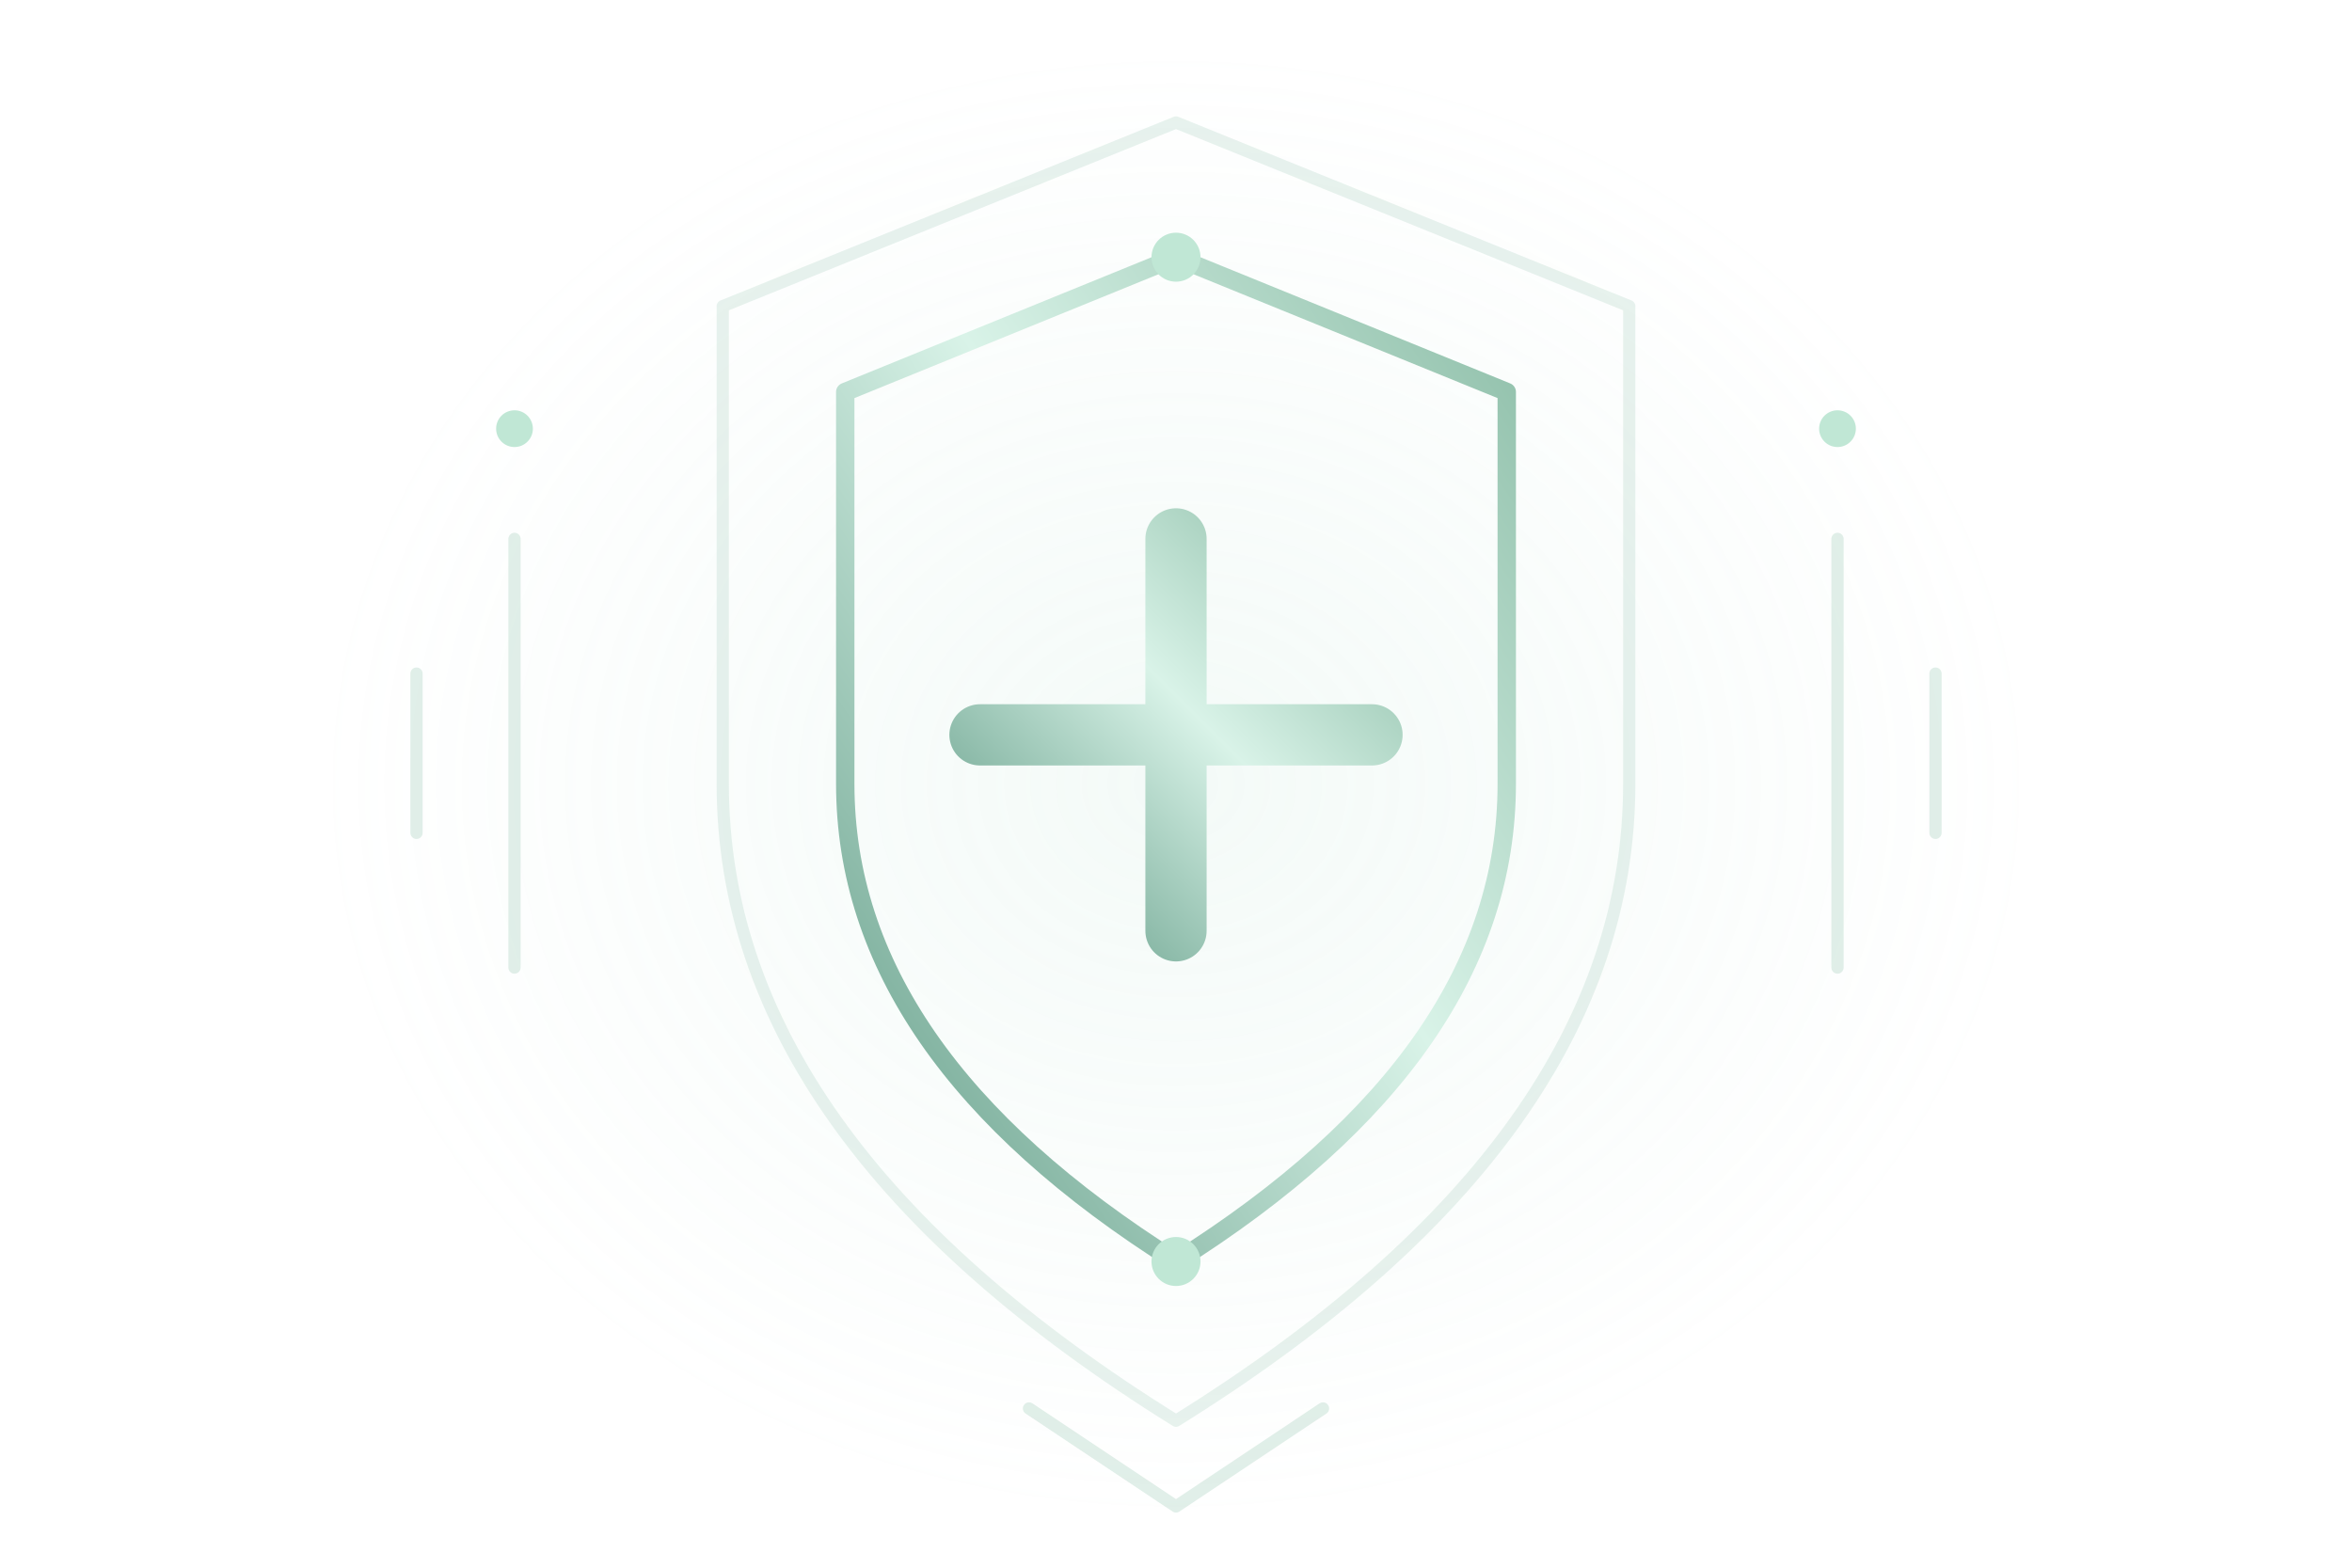
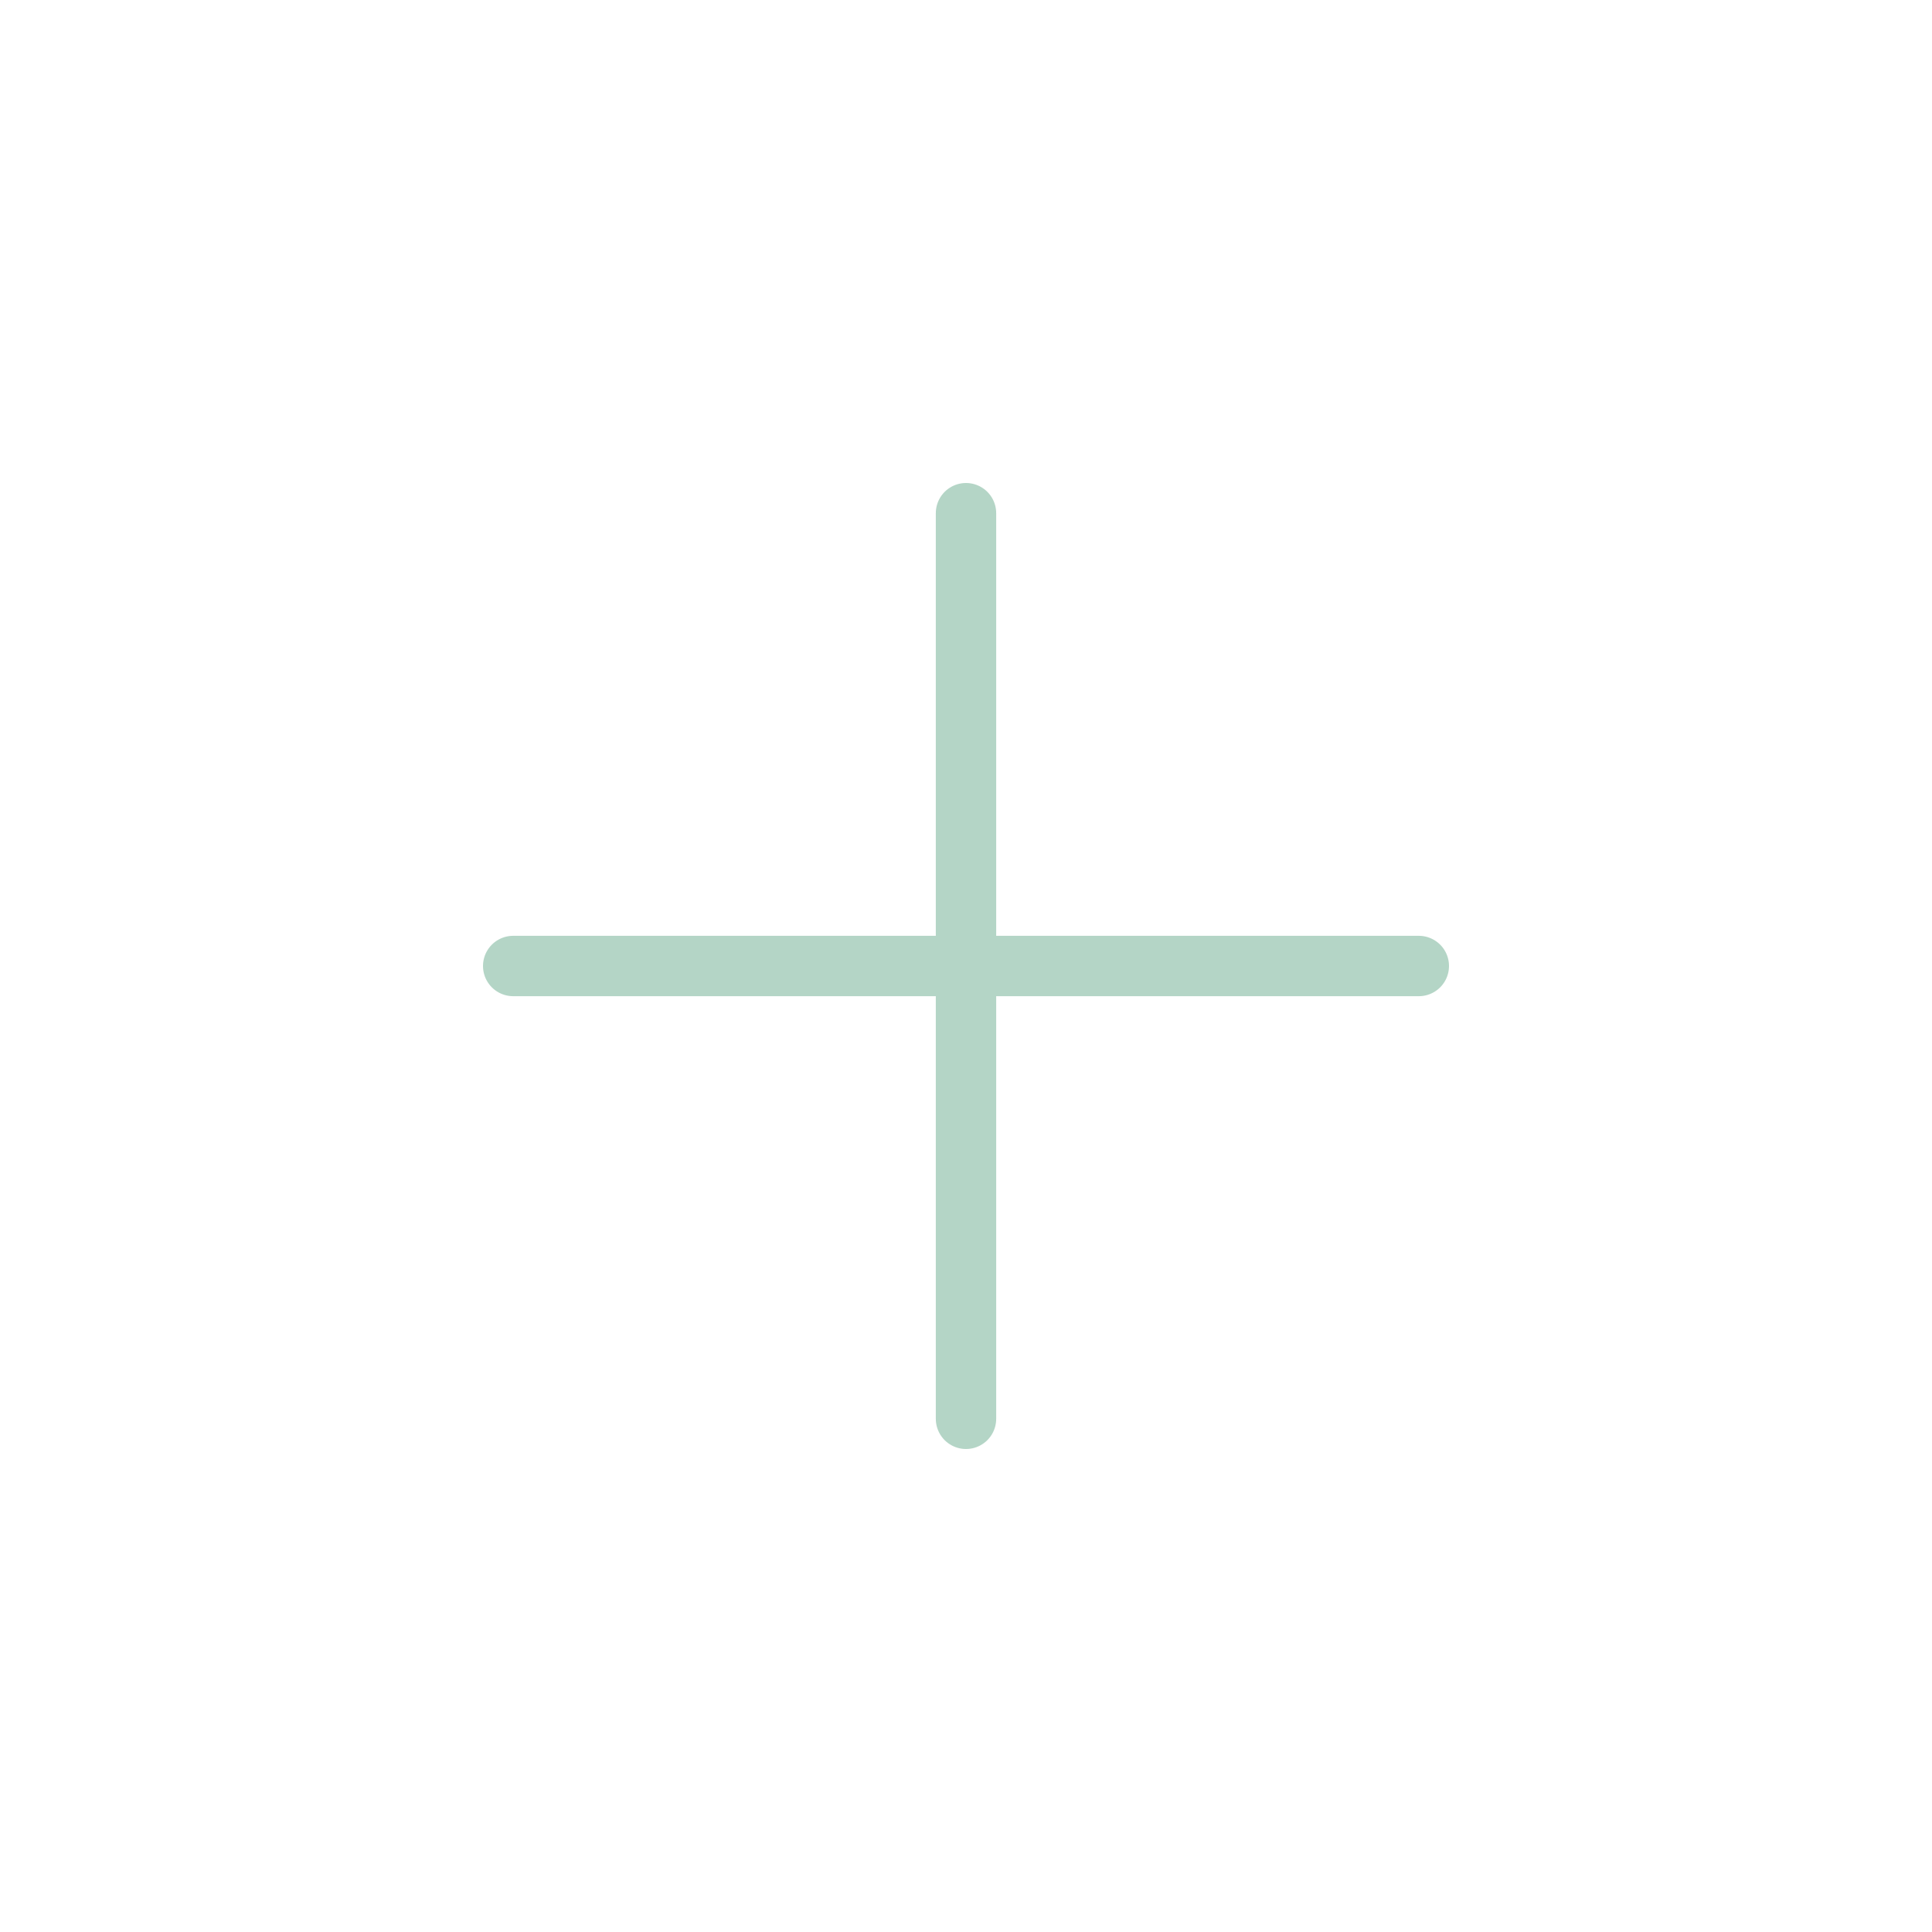
- <svg xmlns="http://www.w3.org/2000/svg" width="192" height="128" viewBox="0 0 192 128">
-   <defs>
-     <radialGradient id="halo">
-       <stop stop-color="#a9dbc7" stop-opacity=".13" />
-       <stop offset="1" stop-color="#a9dbc7" stop-opacity="0" />
-     </radialGradient>
-     <linearGradient id="edge" x1="0" y1="1" x2="1" y2="0">
-       <stop stop-color="#609a85" />
-       <stop offset=".55" stop-color="#d9f3e8" />
-       <stop offset="1" stop-color="#8bbca6" />
-     </linearGradient>
-   </defs>
-   <ellipse cx="96" cy="64" rx="70" ry="60" fill="url(#halo)" />
-   <g fill="none" stroke="#9ac8b4" stroke-linejoin="round" stroke-linecap="round">
-     <path d="M96 10L133 25V64Q133 93 96 116Q59 93 59 64V25Z" opacity=".23" />
-     <path d="M96 21L123 32V64Q123 86 96 103Q69 86 69 64V32Z" stroke="url(#edge)" stroke-width="1.5" />
-     <path d="M96 44V76M80 60H112" stroke="url(#edge)" stroke-width="5" />
-     <path d="M42 44V79M150 44V79M34 55V68M158 55V68M84 115L96 123L108 115" opacity=".3" />
-   </g>
-   <g fill="#c0e7d5">
-     <circle cx="96" cy="21" r="2" />
-     <circle cx="96" cy="103" r="2" />
-     <circle cx="42" cy="35" r="1.5" />
-     <circle cx="150" cy="35" r="1.5" />
-   </g>
+ <svg xmlns="http://www.w3.org/2000/svg" width="128" height="128" viewBox="0 0 128 128">
+   <path d="M64 34V94M34 64H94" fill="none" stroke="#b4d5c6" stroke-width="4" stroke-linecap="round" />
</svg>
